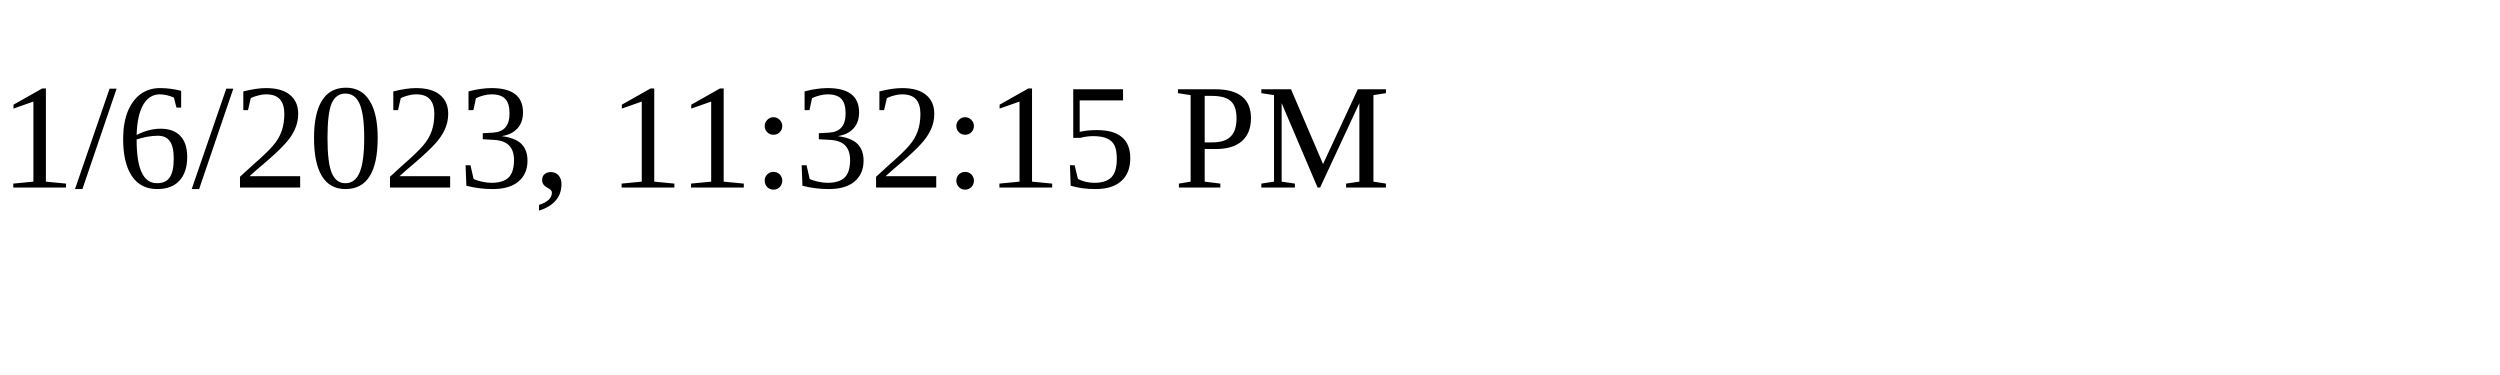
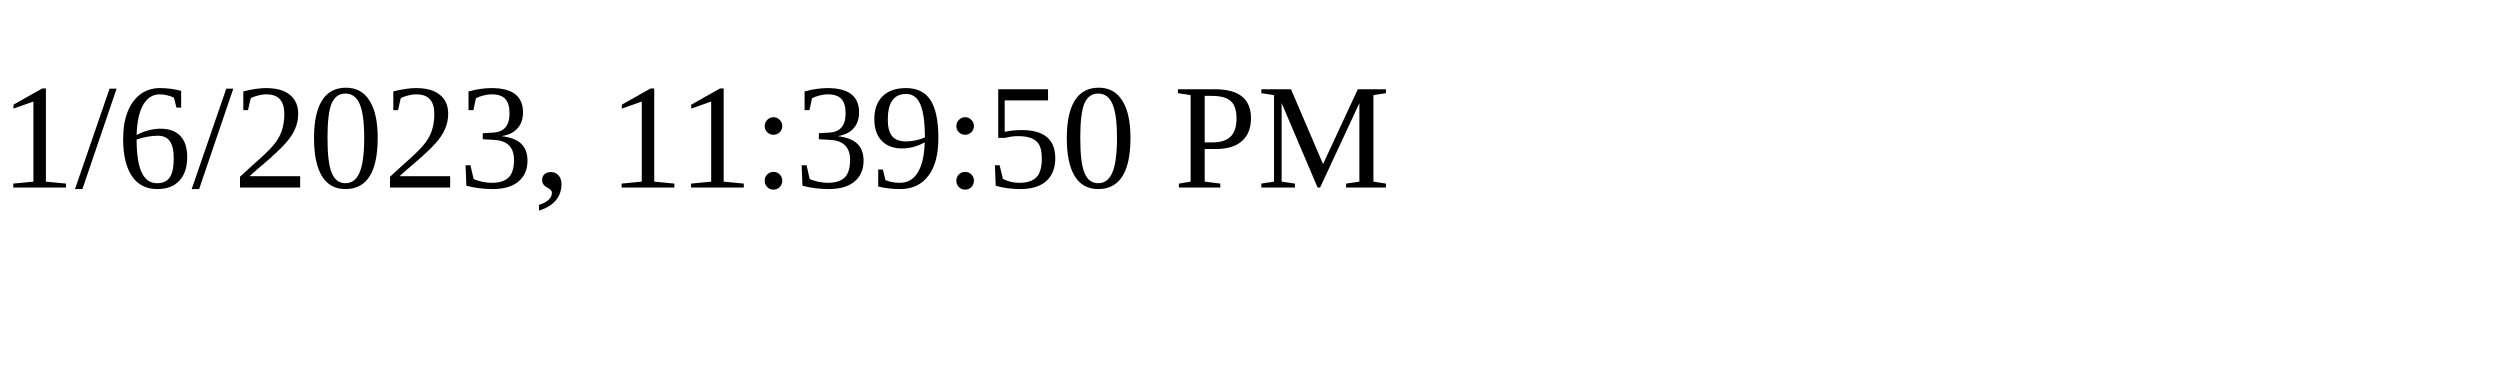
<svg xmlns="http://www.w3.org/2000/svg" height="30" width="200">
-   <text x="0" y="15">1/6/2023, 11:32:15 PM</text>
+   <text x="0" y="15">1/6/2023, 11:39:50 PM</text>
</svg>
